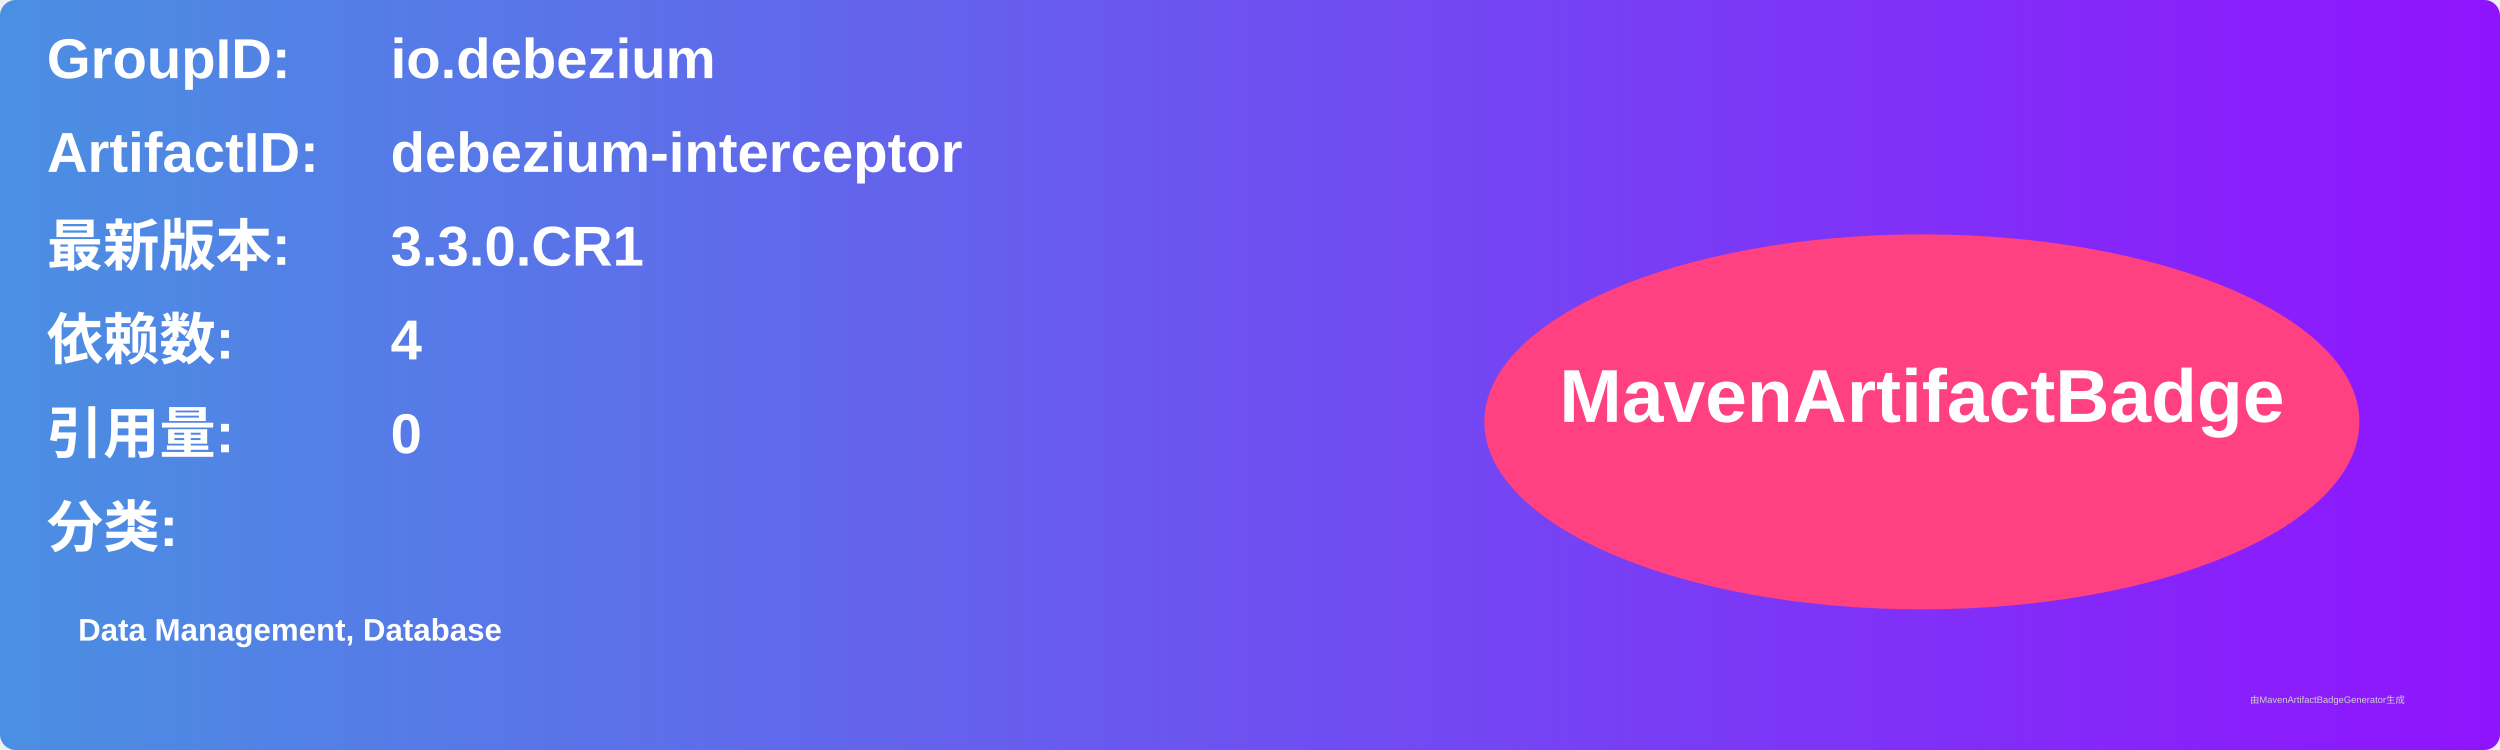
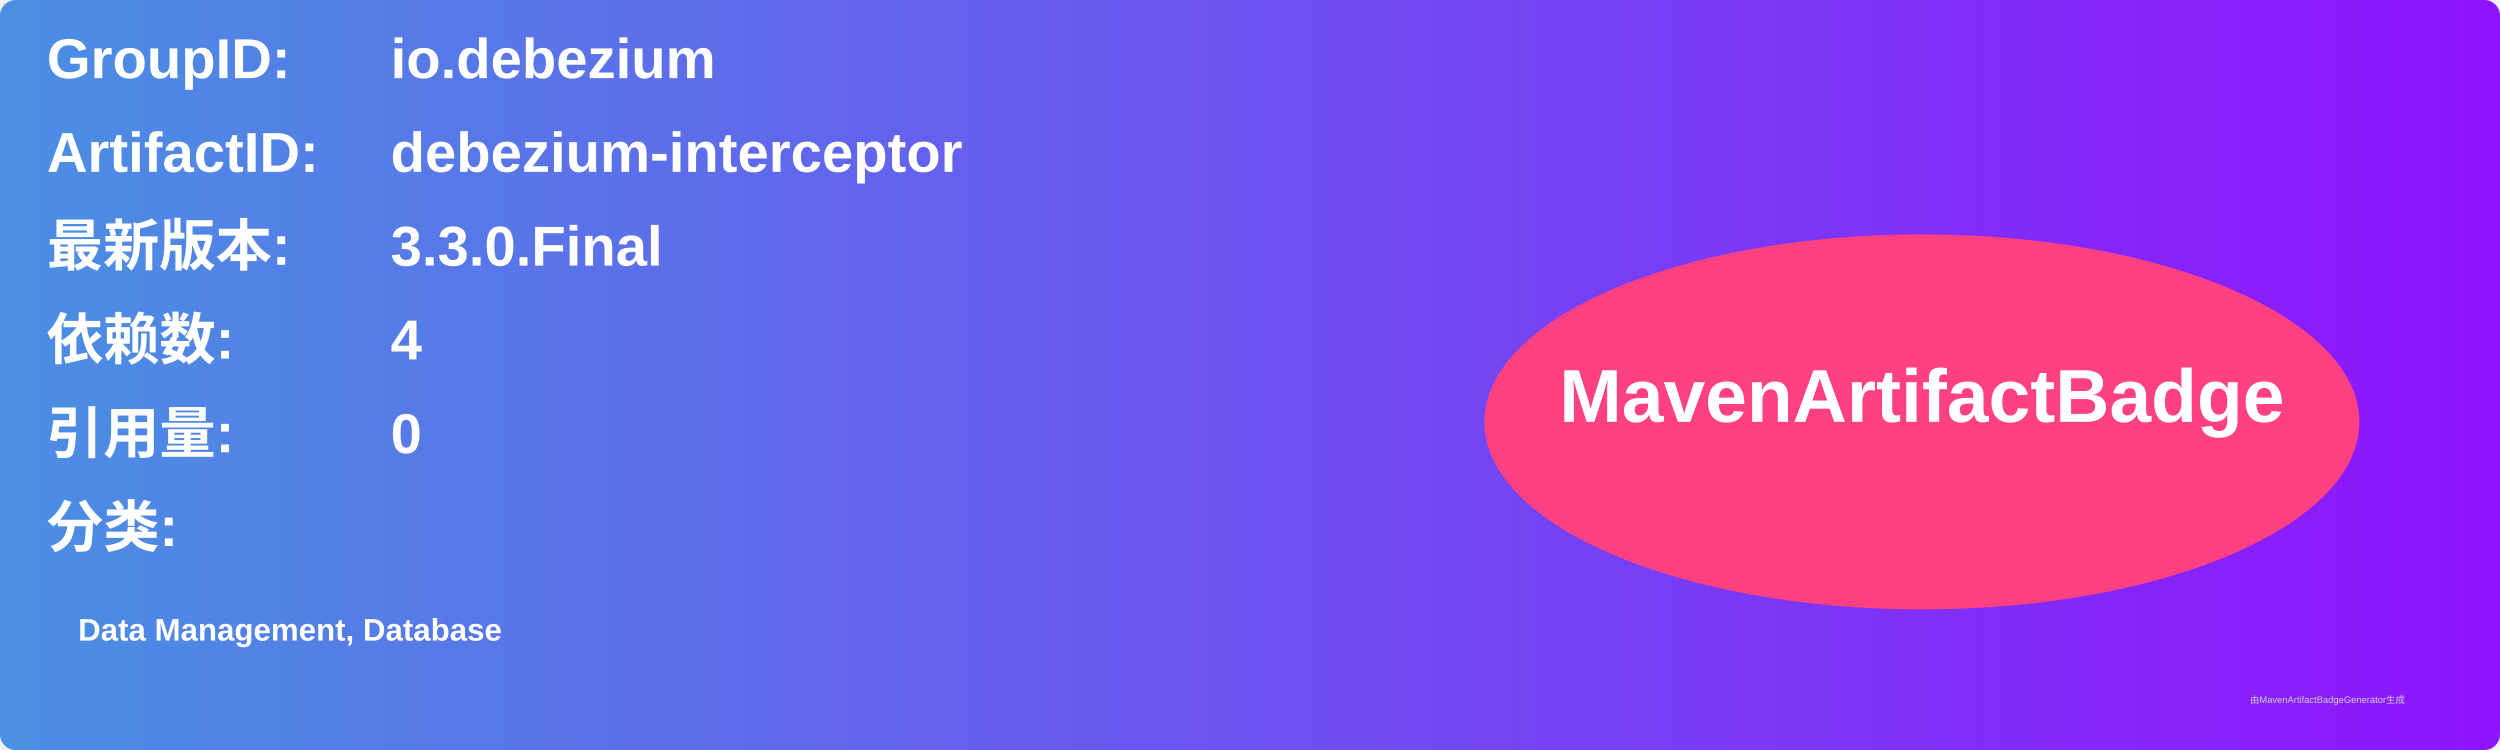
<svg xmlns="http://www.w3.org/2000/svg" width="800" height="240" viewBox="0 0 800 240">
  <linearGradient id="grad" x1="0%" y1="0%" x2="100%" y2="0%">
    <stop offset="0%" stop-color="#4a90e2" />
    <stop offset="100%" stop-color="#9013fe" />
  </linearGradient>
  <rect width="100%" height="100%" rx="5" ry="5" fill="url(#grad)" />
  <g transform="translate(15, 15)">
    <text x="0" y="10" font-family="Arial" font-size="18" fill="white" font-weight="bold" width="260">GroupID:</text>
    <text x="110" y="10" font-family="Arial" font-size="18" fill="white" font-weight="bold" width="460">io.debezium</text>
    <text x="0" y="40" font-family="Arial" font-size="18" fill="white" font-weight="bold" width="260">ArtifactID:</text>
    <text x="110" y="40" font-family="Arial" font-size="18" fill="white" font-weight="bold" width="460">debezium-interceptor</text>
    <text x="0" y="70" font-family="Arial" font-size="18" fill="white" font-weight="bold">最新版本:</text>
    <text x="110" y="70" font-family="Arial" font-size="18" fill="white" font-weight="bold">
-       <tspan font-weight="bold">3.3.0.CR1</tspan>
+       <tspan font-weight="bold">3.3.0.Final</tspan>
    </text>
    <text x="0" y="100" font-family="Arial" font-size="18" fill="white" font-weight="bold">依赖数: </text>
    <text x="110" y="100" font-family="Arial" font-size="18" fill="white">
      <tspan font-weight="bold">4</tspan>
    </text>
    <text x="0" y="130" font-family="Arial" font-size="18" fill="white" font-weight="bold">引用量: </text>
    <text x="110" y="130" font-family="Arial" font-size="18" fill="white">
      <tspan font-weight="bold">0</tspan>
    </text>
    <text x="0" y="160" font-family="Arial" font-size="18" fill="white" font-weight="bold">分类:</text>
    <text x="10" y="190" font-family="Arial" font-size="10" fill="white">
      <tspan font-weight="bold">Data Management, Database</tspan>
    </text>
    <ellipse cx="600" cy="120" rx="140" ry="60" fill="#ff4081" />
    <text x="600" y="120" text-anchor="middle" font-family="Arial" font-size="24" fill="white" font-weight="bold">MavenArtifactBadge</text>
  </g>
  <text x="720" y="225" font-family="Arial" font-size="3" fill="#d0d0d0">由MavenArtifactBadgeGenerator生成</text>
</svg>
